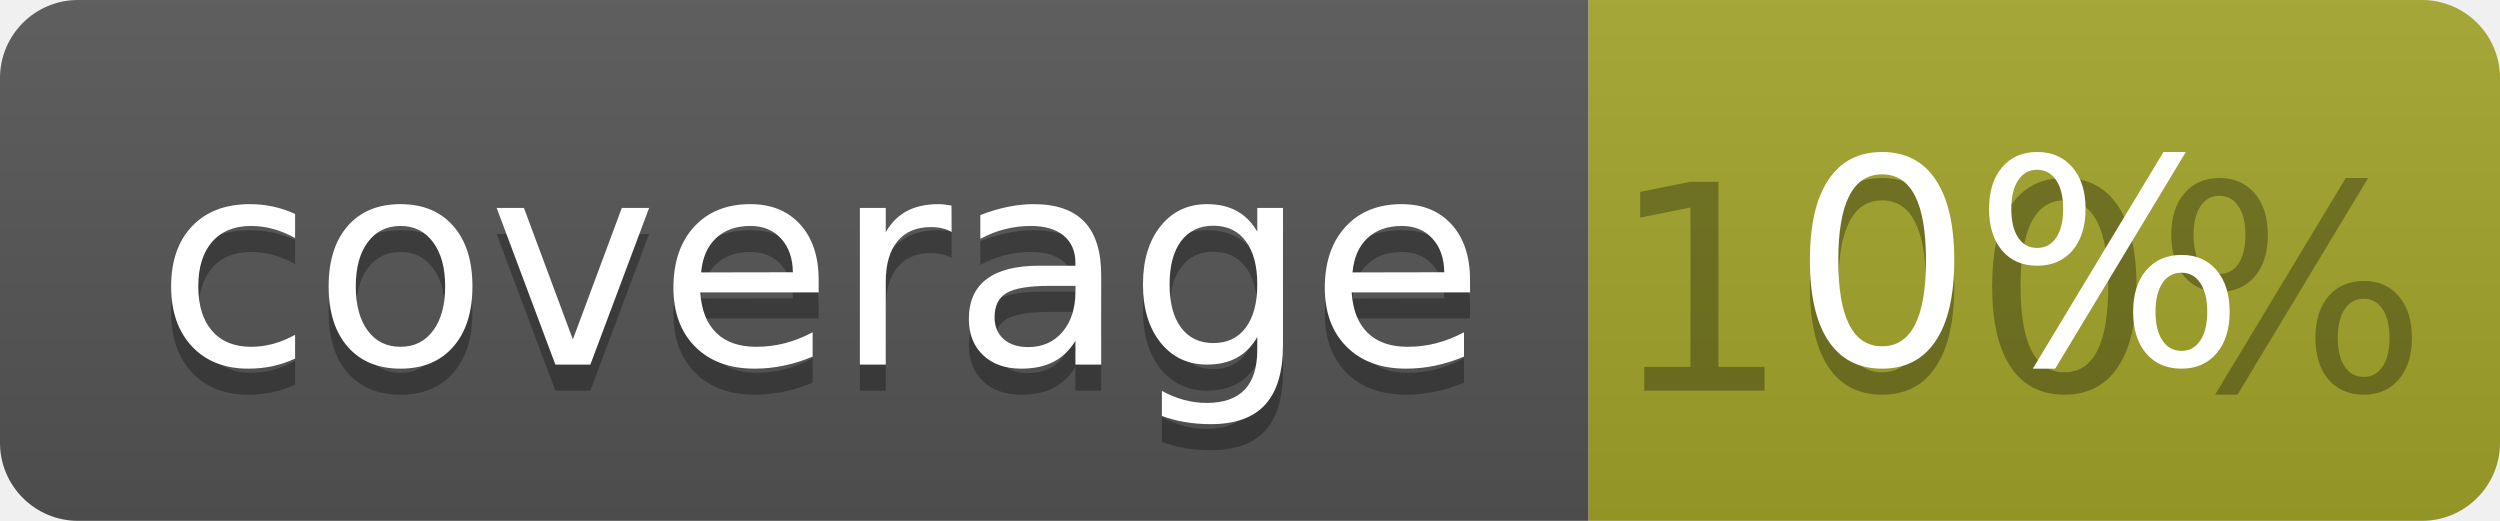
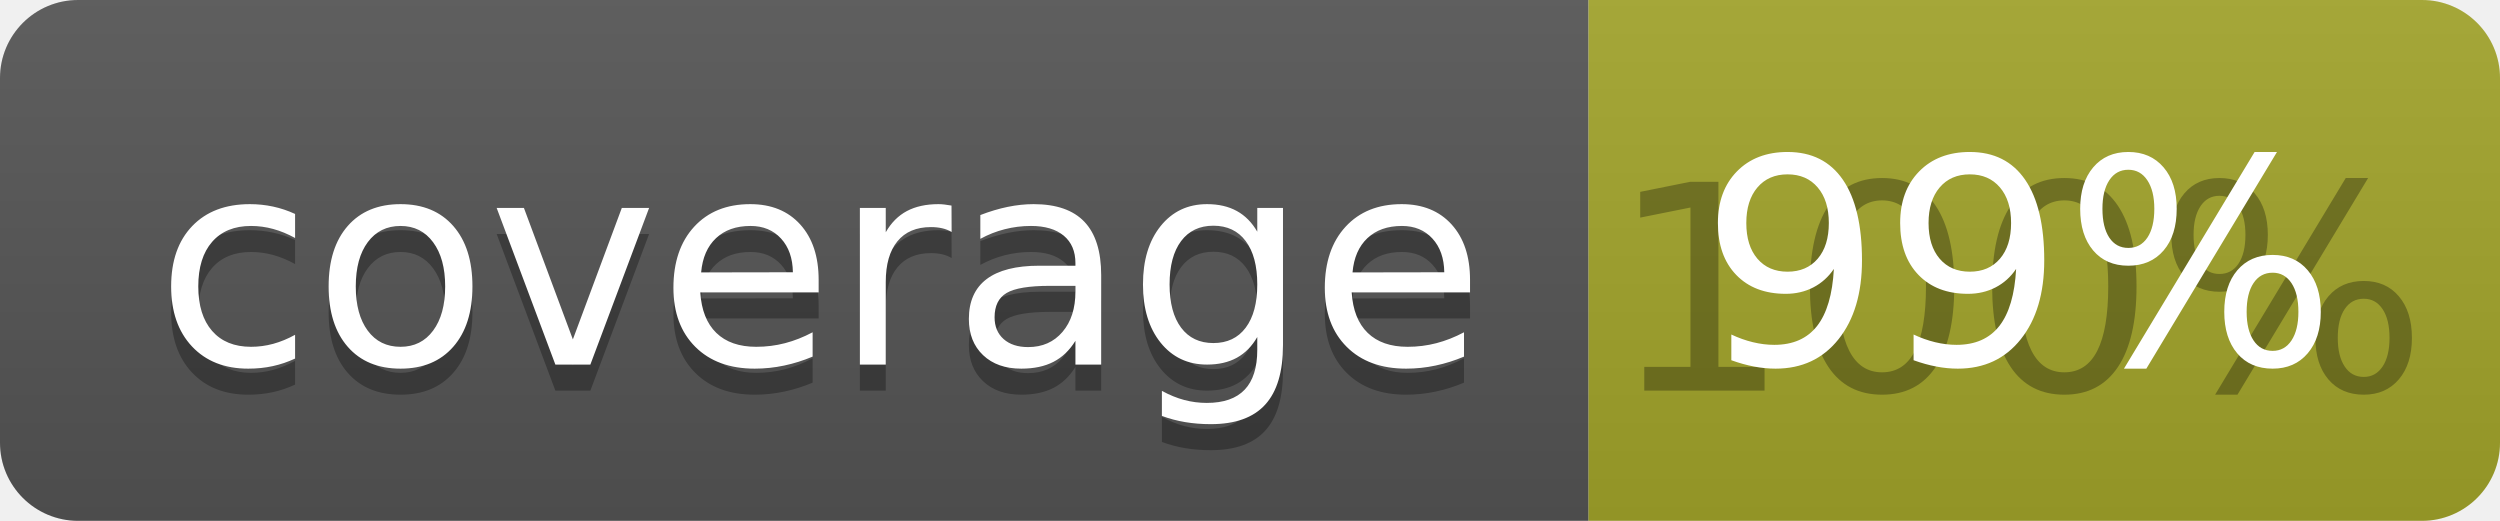
<svg xmlns="http://www.w3.org/2000/svg" width="96" height="20">
  <linearGradient id="b" x2="0" y2="100%">
    <stop offset="0" stop-color="#bbb" stop-opacity=".1" />
    <stop offset="1" stop-opacity=".1" />
  </linearGradient>
  <clipPath id="a">
    <rect width="96" height="20" rx="3" fill="#fff" />
  </clipPath>
  <g clip-path="url(#a)">
    <path fill="#555" d="M0 0h61v20H0z" />
    <path fill="#A3A52A" d="M61 0h35v20H61z" />
    <path fill="url(#b)" d="M0 0h96v20H0z" />
  </g>
  <g fill="#fff" text-anchor="middle" font-family="DejaVu Sans,Verdana,Geneva,sans-serif" font-size="110">
    <text x="315" y="150" fill="#010101" fill-opacity=".3" transform="scale(.1)" textLength="510">coverage</text>
    <text x="315" y="140" transform="scale(.1)" textLength="510">coverage</text>
    <text x="775" y="150" fill="#010101" fill-opacity=".3" transform="scale(.1)" textLength="250">100%</text>
-     <text x="775" y="140" transform="scale(.1)" textLength="250">0%</text>
+     <text x="775" y="140" transform="scale(.1)" textLength="250">99%</text>
  </g>
</svg>
